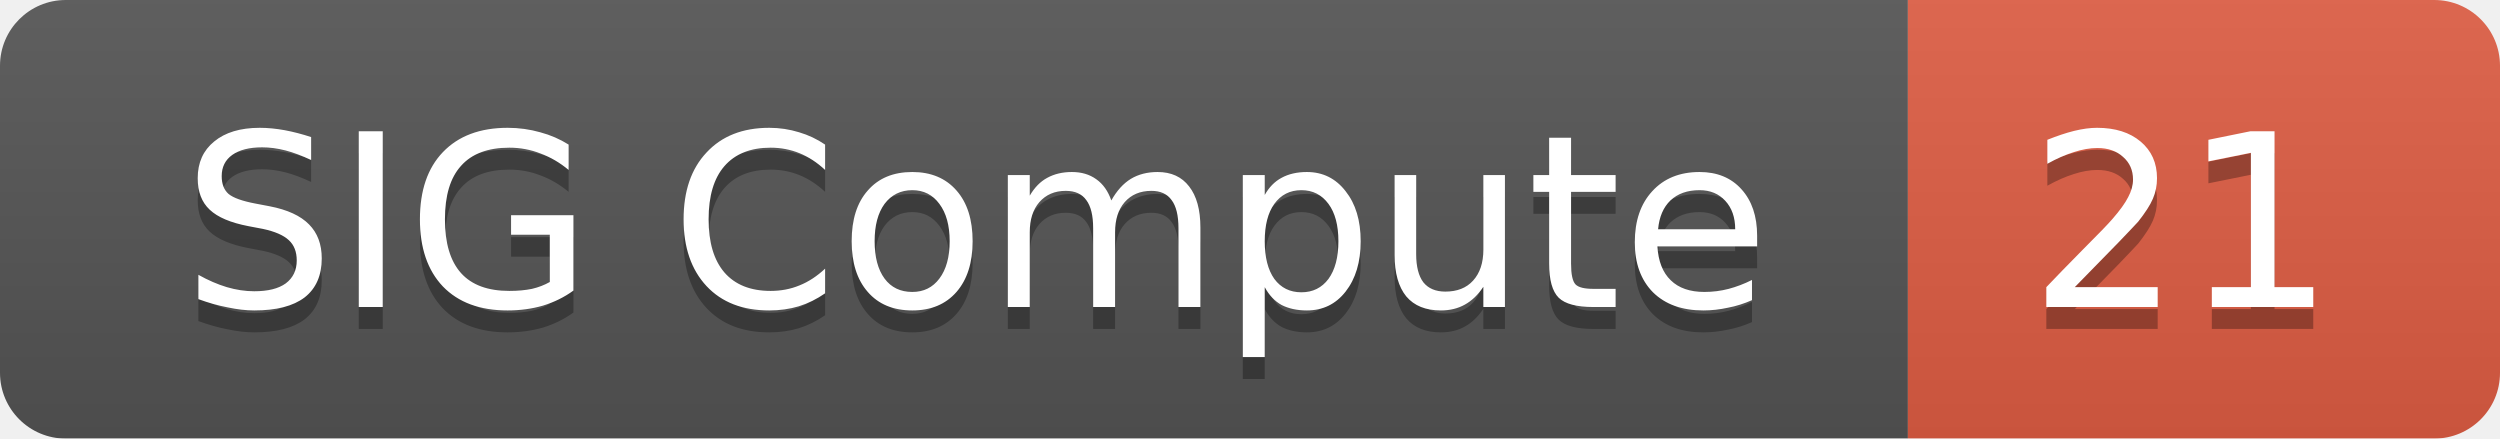
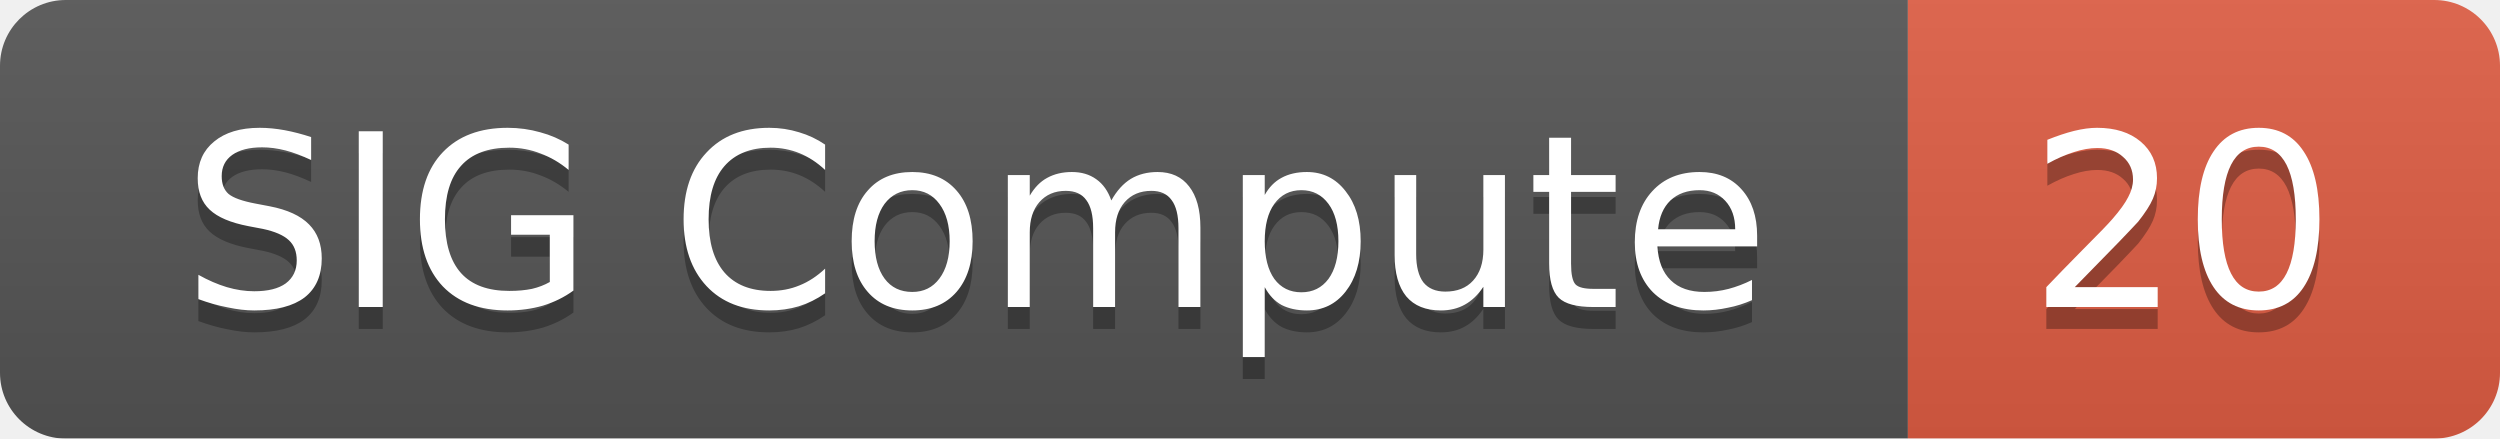
<svg xmlns="http://www.w3.org/2000/svg" width="114" height="20">
  <linearGradient id="smooth" x2="0" y2="100%">
    <stop offset="0" stop-color="#bbb" stop-opacity=".1" />
    <stop offset="1" stop-opacity=".1" />
  </linearGradient>
  <mask id="round">
    <rect width="114" height="20" rx="3" fill="#fff" />
  </mask>
  <g mask="url(#round)">
    <rect width="87" height="20" fill="#555" />
    <rect x="87" width="27" height="20" fill="#e05d44" />
    <rect width="114" height="20" fill="url(#smooth)" />
  </g>
  <g fill="#fff" text-anchor="middle" font-family="DejaVu Sans,Verdana,Geneva,sans-serif" font-size="11">
    <text x="44.5" y="15" fill="#010101" fill-opacity=".3">SIG Compute</text>
    <text x="44.5" y="14">SIG Compute</text>
-     <text x="99.5" y="15" fill="#010101" fill-opacity=".3">21</text>
-     <text x="99.5" y="14">21</text>
+     <text x="99.5" y="15" fill="#010101" fill-opacity=".3">20</text>
+     <text x="99.5" y="14">20</text>
  </g>
</svg>
